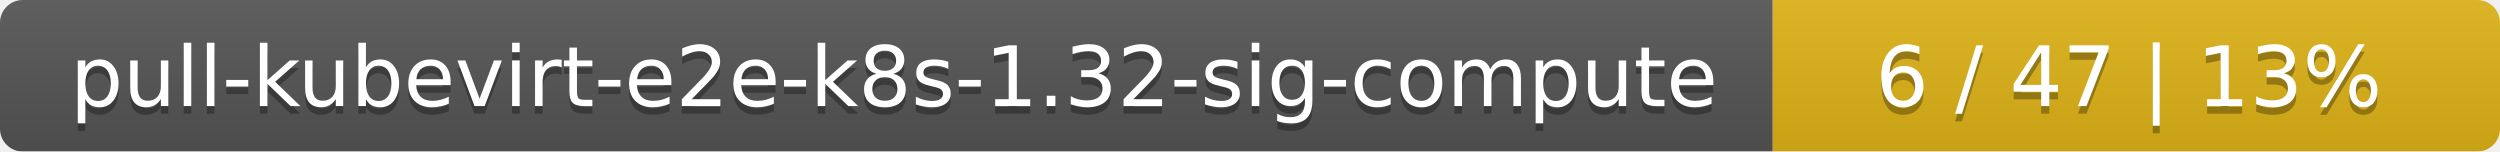
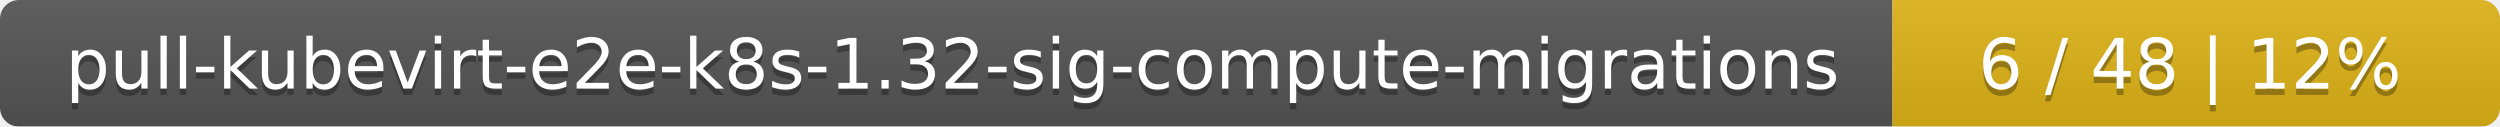
- <svg xmlns="http://www.w3.org/2000/svg" width="330" height="20">
+ <svg xmlns="http://www.w3.org/2000/svg" width="395" height="20">
  <linearGradient id="smooth" x2="0" y2="100%">
    <stop offset="0" stop-color="#bbb" stop-opacity=".1" />
    <stop offset="1" stop-opacity=".1" />
  </linearGradient>
  <mask id="round">
-     <rect width="330" height="20" rx="3" fill="#fff" />
+     <rect width="395" height="20" rx="3" fill="#fff" />
  </mask>
  <g mask="url(#round)">
-     <rect width="234" height="20" fill="#555" />
-     <rect x="234" width="96" height="20" fill="#dfb317" />
-     <rect width="330" height="20" fill="url(#smooth)" />
+     <rect width="299" height="20" fill="#555" />
+     <rect x="299" width="96" height="20" fill="#dfb317" />
+     <rect width="395" height="20" fill="url(#smooth)" />
  </g>
  <g fill="#fff" text-anchor="middle" font-family="DejaVu Sans,Verdana,Geneva,sans-serif" font-size="11">
-     <text x="118" y="15" fill="#010101" fill-opacity=".3">pull-kubevirt-e2e-k8s-1.32-sig-compute</text>
-     <text x="118" y="14">pull-kubevirt-e2e-k8s-1.32-sig-compute</text>
-     <text x="281" y="15" fill="#010101" fill-opacity=".3">6 / 47    |    13%</text>
-     <text x="281" y="14">6 / 47    |    13%</text>
+     <text x="150.5" y="15" fill="#010101" fill-opacity=".3">pull-kubevirt-e2e-k8s-1.32-sig-compute-migrations</text>
+     <text x="150.5" y="14">pull-kubevirt-e2e-k8s-1.32-sig-compute-migrations</text>
+     <text x="346" y="15" fill="#010101" fill-opacity=".3">6 / 48    |    12%</text>
+     <text x="346" y="14">6 / 48    |    12%</text>
  </g>
</svg>
